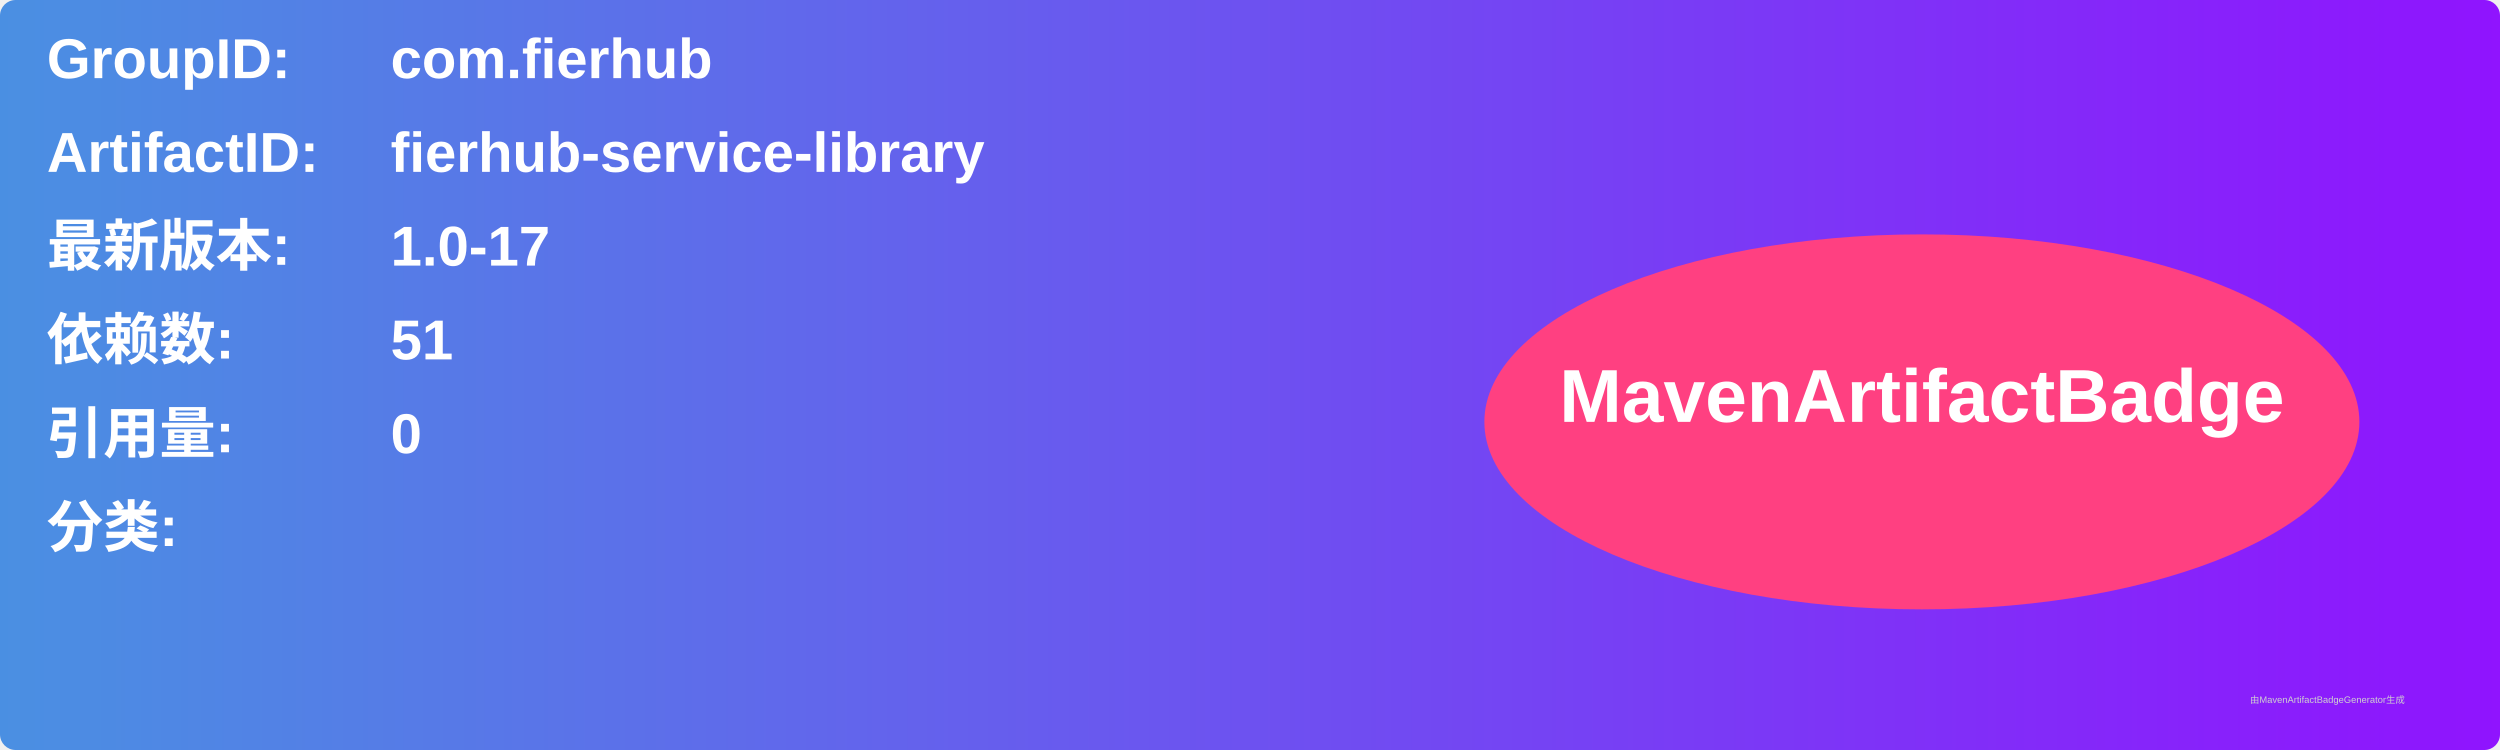
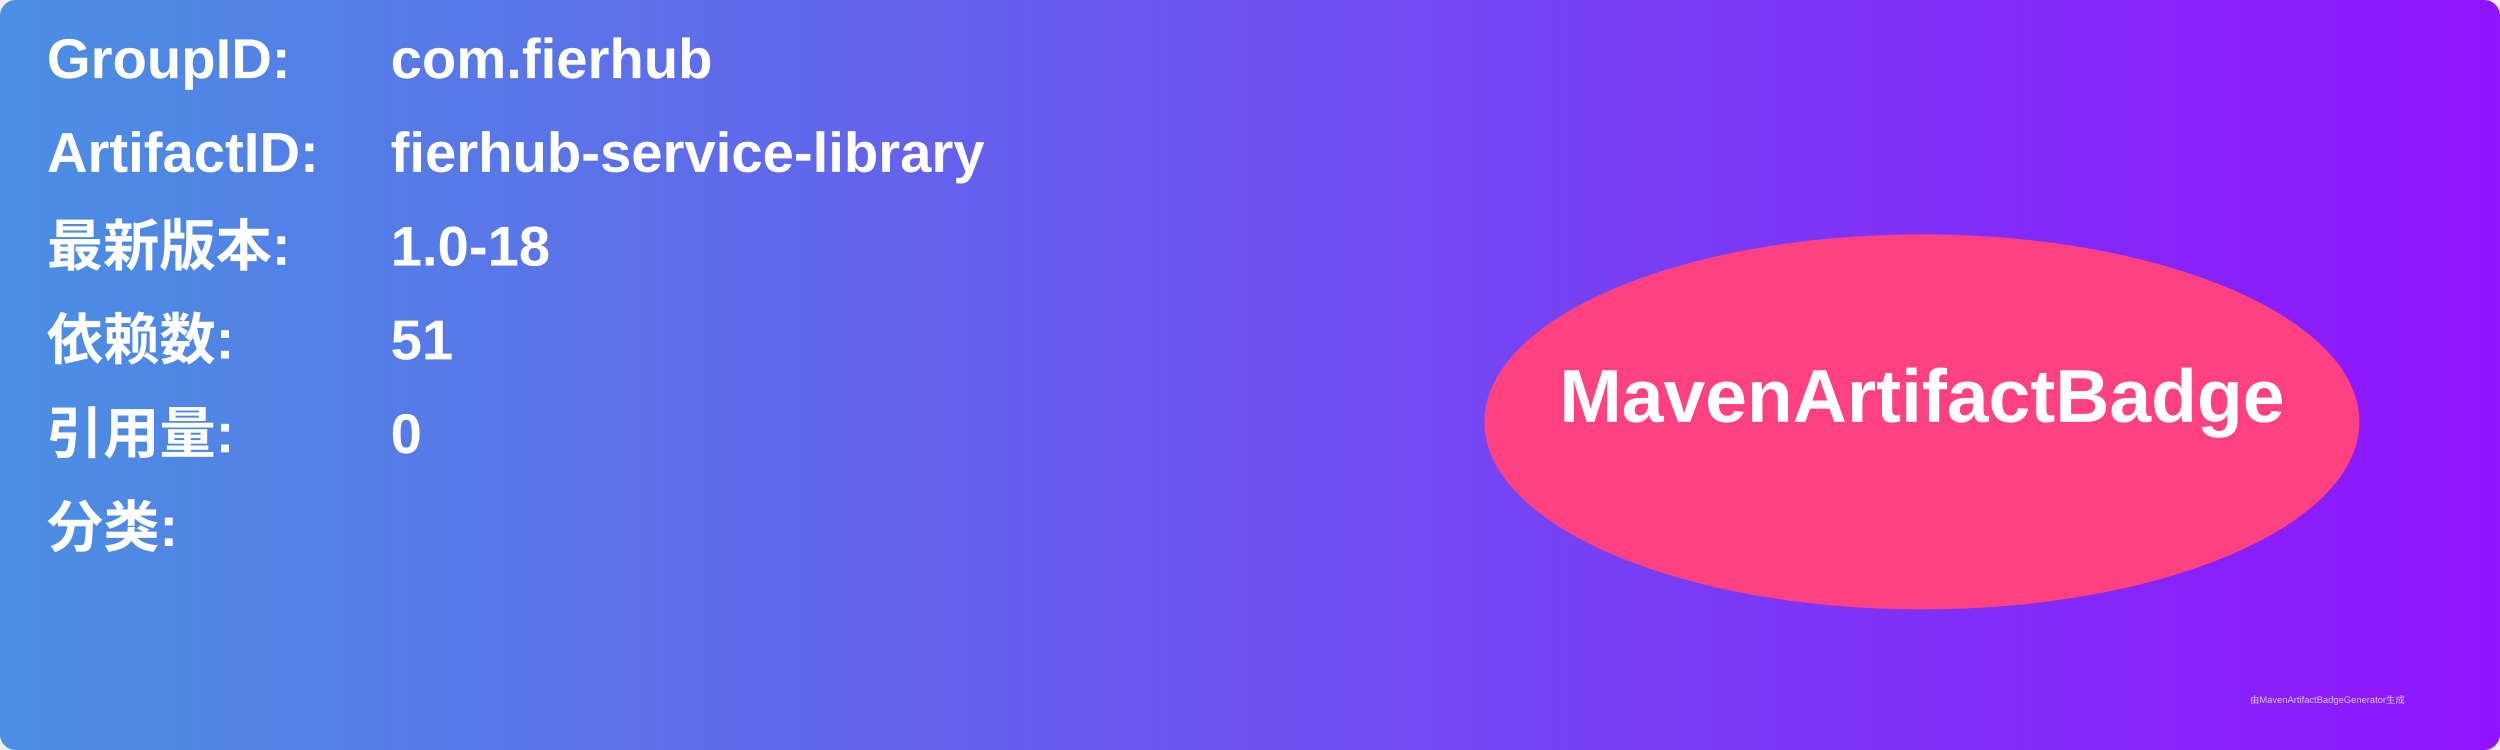
<svg xmlns="http://www.w3.org/2000/svg" width="800" height="240" viewBox="0 0 800 240">
  <linearGradient id="grad" x1="0%" y1="0%" x2="100%" y2="0%">
    <stop offset="0%" stop-color="#4a90e2" />
    <stop offset="100%" stop-color="#9013fe" />
  </linearGradient>
  <rect width="100%" height="100%" rx="5" ry="5" fill="url(#grad)" />
  <g transform="translate(15, 15)">
    <text x="0" y="10" font-family="Arial" font-size="18" fill="white" font-weight="bold" width="260">GroupID:</text>
    <text x="110" y="10" font-family="Arial" font-size="18" fill="white" font-weight="bold" width="460">com.fierhub</text>
    <text x="0" y="40" font-family="Arial" font-size="18" fill="white" font-weight="bold" width="260">ArtifactID:</text>
    <text x="110" y="40" font-family="Arial" font-size="18" fill="white" font-weight="bold" width="460">fierhub-service-library</text>
    <text x="0" y="70" font-family="Arial" font-size="18" fill="white" font-weight="bold">最新版本:</text>
    <text x="110" y="70" font-family="Arial" font-size="18" fill="white" font-weight="bold">
-       <tspan font-weight="bold">1.0-17</tspan>
+       <tspan font-weight="bold">1.0-18</tspan>
    </text>
    <text x="0" y="100" font-family="Arial" font-size="18" fill="white" font-weight="bold">依赖数: </text>
    <text x="110" y="100" font-family="Arial" font-size="18" fill="white">
      <tspan font-weight="bold">51</tspan>
    </text>
    <text x="0" y="130" font-family="Arial" font-size="18" fill="white" font-weight="bold">引用量: </text>
    <text x="110" y="130" font-family="Arial" font-size="18" fill="white">
      <tspan font-weight="bold">0</tspan>
    </text>
    <text x="0" y="160" font-family="Arial" font-size="18" fill="white" font-weight="bold">分类:</text>
    <text x="10" y="190" font-family="Arial" font-size="10" fill="white">
      <tspan font-weight="bold" />
    </text>
    <ellipse cx="600" cy="120" rx="140" ry="60" fill="#ff4081" />
    <text x="600" y="120" text-anchor="middle" font-family="Arial" font-size="24" fill="white" font-weight="bold">MavenArtifactBadge</text>
  </g>
  <text x="720" y="225" font-family="Arial" font-size="3" fill="#d0d0d0">由MavenArtifactBadgeGenerator生成</text>
</svg>
